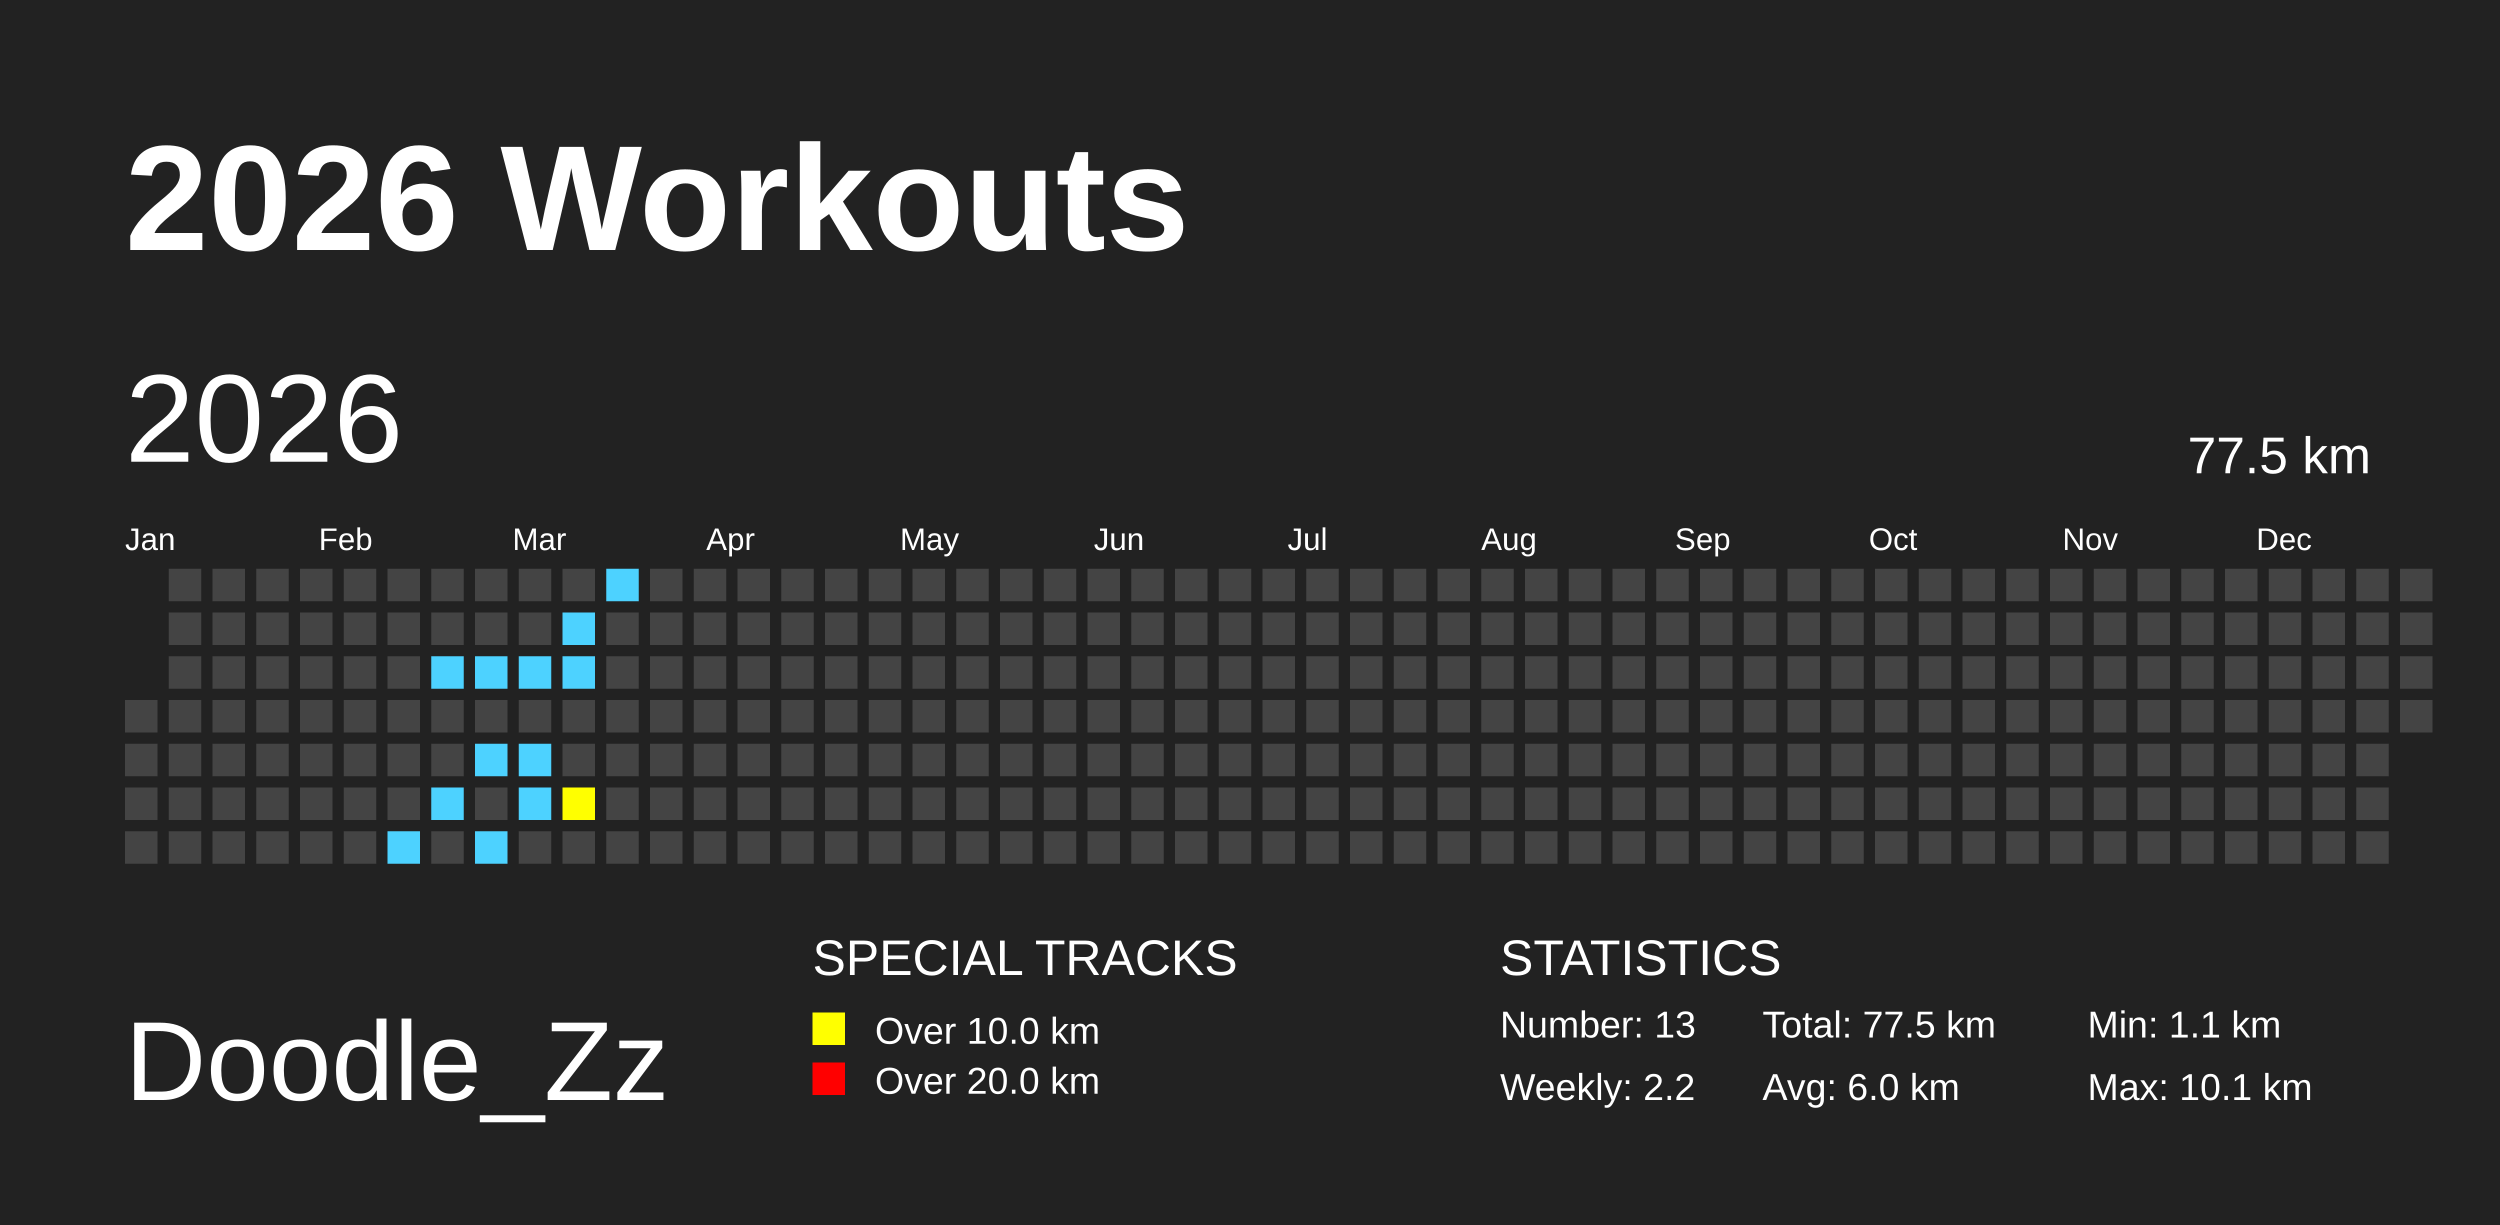
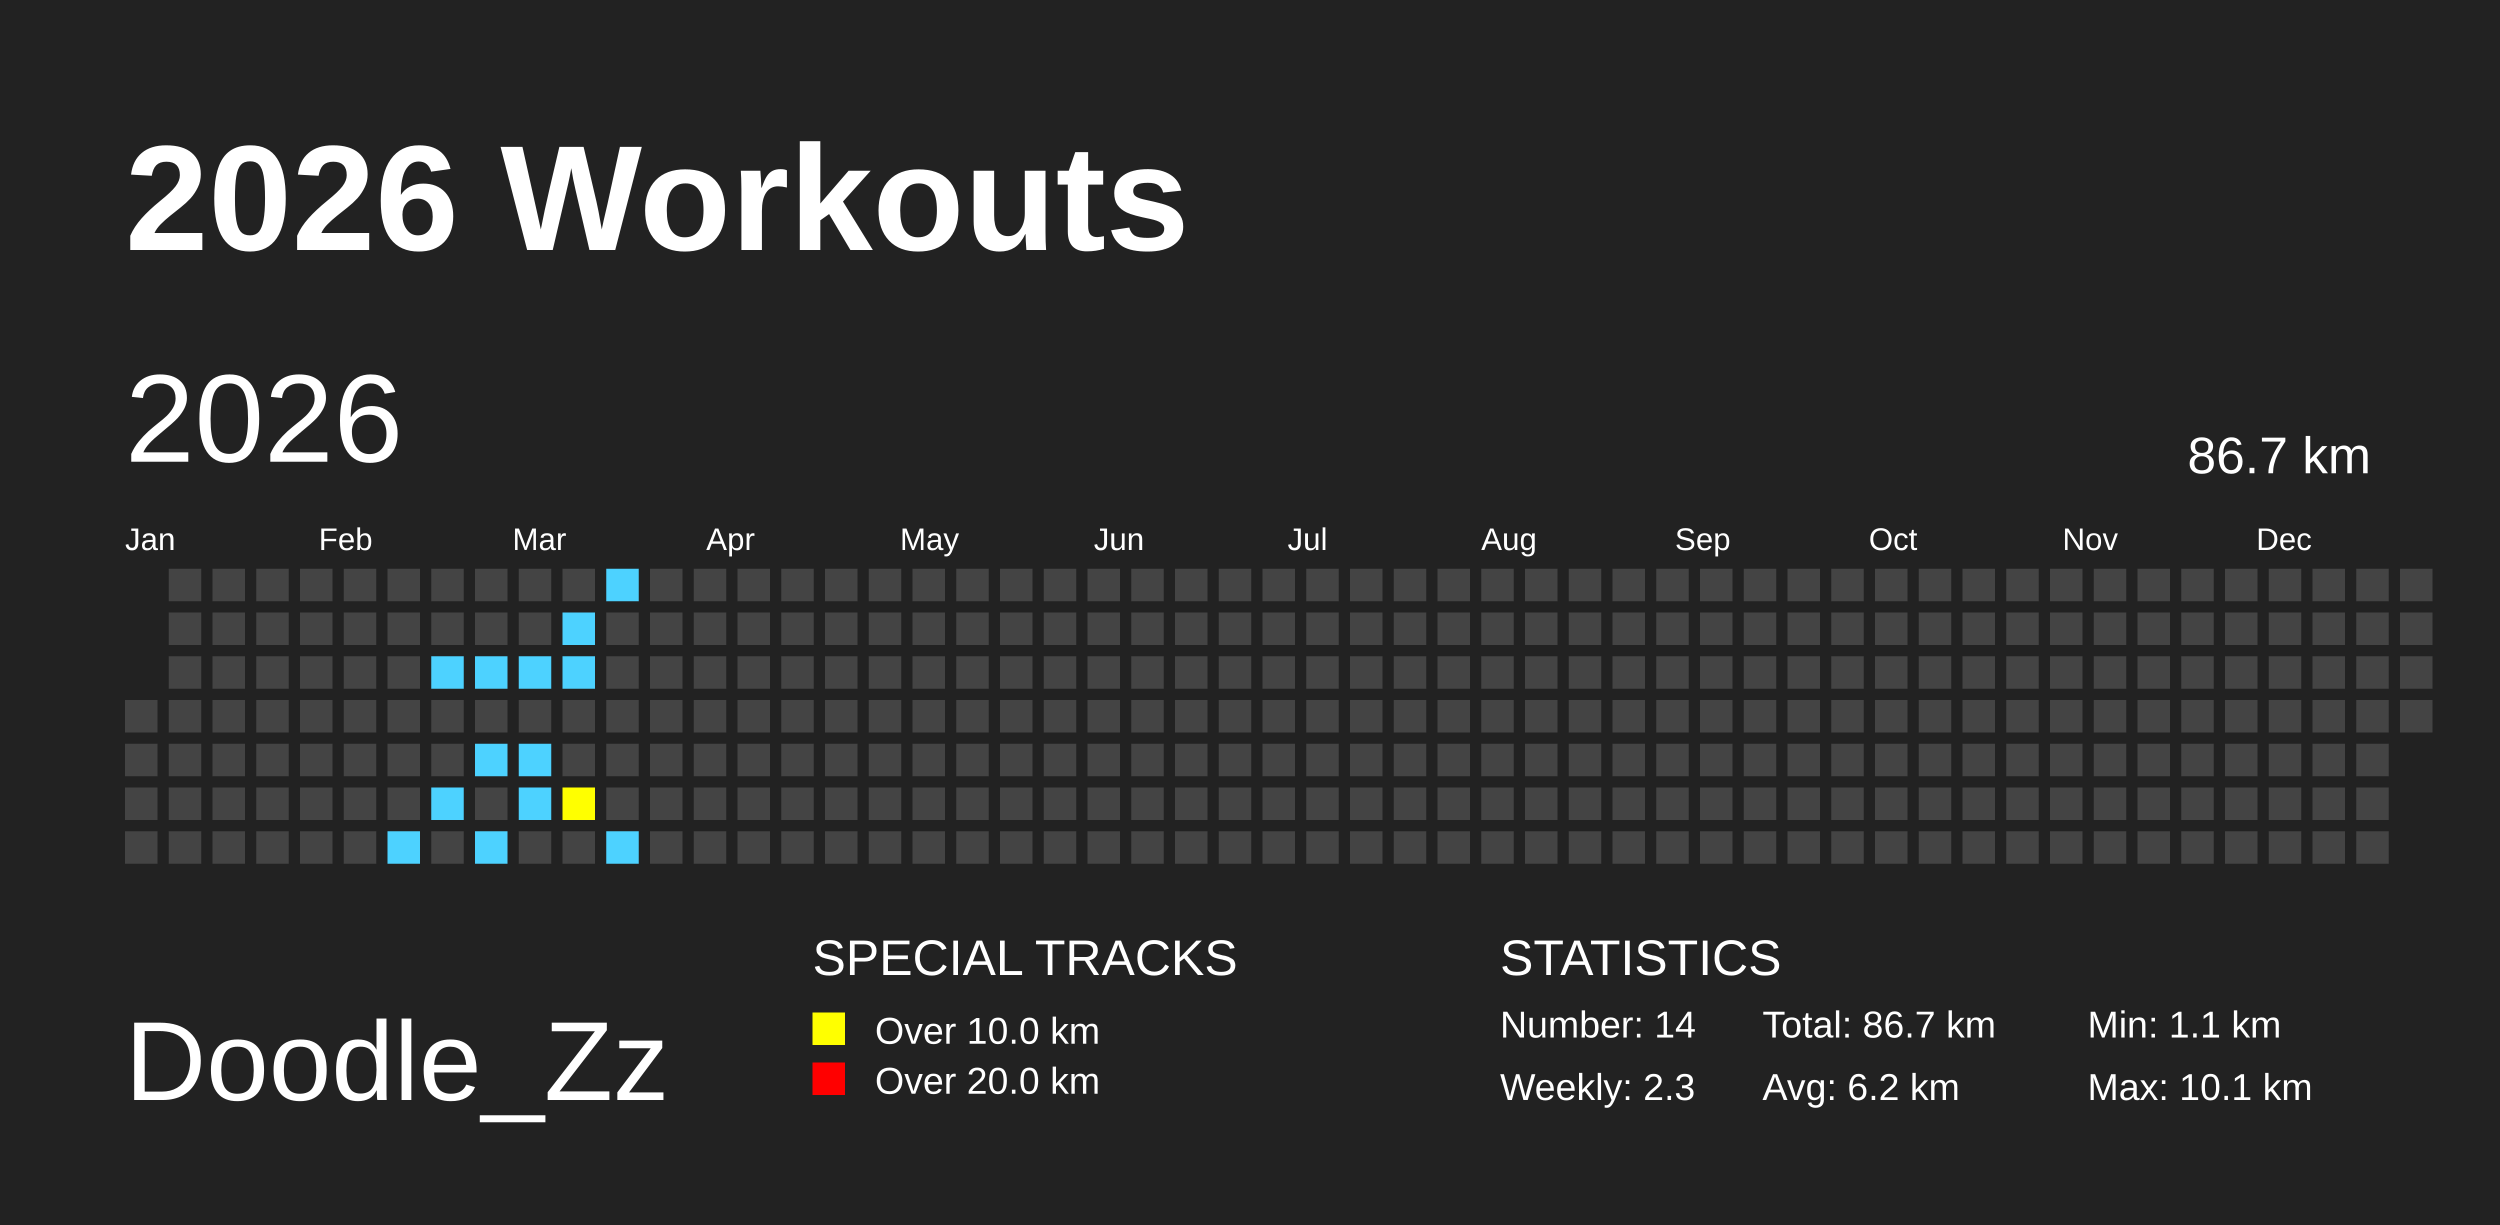
<svg xmlns="http://www.w3.org/2000/svg" baseProfile="full" height="98mm" version="1.1" viewBox="0,0,200,98" width="200mm">
  <defs />
  <rect fill="#222222" height="98" width="200" x="0" y="0" />
  <text fill="#FFFFFF" style="font-size:12px; font-family:Arial; font-weight:bold;" x="10" y="20">2026 Workouts</text>
  <text fill="#FFFFFF" style="font-size:9px; font-family:Arial" x="10" y="88">Doodle_Zz</text>
  <text fill="#FFFFFF" style="font-size:4px; font-family:Arial" x="65" y="78">SPECIAL TRACKS</text>
  <rect fill="yellow" height="2.6" width="2.6" x="65" y="81" />
  <text fill="#FFFFFF" style="font-size:3px; font-family:Arial" x="70" y="83.5">Over 10.0 km</text>
  <rect fill="red" height="2.6" width="2.6" x="65" y="85" />
  <text fill="#FFFFFF" style="font-size:3px; font-family:Arial" x="70" y="87.5">Over 20.0 km</text>
  <text fill="#FFFFFF" style="font-size:4px; font-family:Arial" x="120" y="78">STATISTICS</text>
-   <text fill="#FFFFFF" style="font-size:3px; font-family:Arial" x="120" y="83">Number: 13</text>
-   <text fill="#FFFFFF" style="font-size:3px; font-family:Arial" x="120" y="88">Weekly: 2.2</text>
-   <text fill="#FFFFFF" style="font-size:3px; font-family:Arial" x="141" y="83">Total: 77.5 km</text>
-   <text fill="#FFFFFF" style="font-size:3px; font-family:Arial" x="141" y="88">Avg: 6.0 km</text>
+   <text fill="#FFFFFF" style="font-size:3px; font-family:Arial" x="120" y="83">Number: 14</text>
+   <text fill="#FFFFFF" style="font-size:3px; font-family:Arial" x="120" y="88">Weekly: 2.3</text>
+   <text fill="#FFFFFF" style="font-size:3px; font-family:Arial" x="141" y="83">Total: 86.7 km</text>
+   <text fill="#FFFFFF" style="font-size:3px; font-family:Arial" x="141" y="88">Avg: 6.2 km</text>
  <text fill="#FFFFFF" style="font-size:3px; font-family:Arial" x="167" y="83">Min: 1.1 km</text>
  <text fill="#FFFFFF" style="font-size:3px; font-family:Arial" x="167" y="88">Max: 10.1 km</text>
  <text dominant-baseline="hanging" fill="#FFFFFF" style="font-size:10.0px; font-family:Arial;" x="10" y="30">2026</text>
-   <text dominant-baseline="hanging" fill="#FFFFFF" style="font-size:4.125px; font-family:Arial;" x="175" y="35">77.5 km</text>
+   <text dominant-baseline="hanging" fill="#FFFFFF" style="font-size:4.125px; font-family:Arial;" x="175" y="35">86.7 km</text>
  <text fill="#FFFFFF" style="font-size:2.5px; font-family:Arial" x="10.0" y="44">Jan</text>
  <text fill="#FFFFFF" style="font-size:2.5px; font-family:Arial" x="25.5" y="44">Feb</text>
  <text fill="#FFFFFF" style="font-size:2.5px; font-family:Arial" x="41.0" y="44">Mar</text>
  <text fill="#FFFFFF" style="font-size:2.5px; font-family:Arial" x="56.5" y="44">Apr</text>
  <text fill="#FFFFFF" style="font-size:2.5px; font-family:Arial" x="72.0" y="44">May</text>
  <text fill="#FFFFFF" style="font-size:2.5px; font-family:Arial" x="87.5" y="44">Jun</text>
  <text fill="#FFFFFF" style="font-size:2.5px; font-family:Arial" x="103.0" y="44">Jul</text>
  <text fill="#FFFFFF" style="font-size:2.5px; font-family:Arial" x="118.5" y="44">Aug</text>
  <text fill="#FFFFFF" style="font-size:2.5px; font-family:Arial" x="134.0" y="44">Sep</text>
  <text fill="#FFFFFF" style="font-size:2.5px; font-family:Arial" x="149.5" y="44">Oct</text>
  <text fill="#FFFFFF" style="font-size:2.5px; font-family:Arial" x="165.0" y="44">Nov</text>
  <text fill="#FFFFFF" style="font-size:2.5px; font-family:Arial" x="180.5" y="44">Dec</text>
  <rect fill="#444444" height="2.6" width="2.6" x="10.0" y="56.0" />
  <rect fill="#444444" height="2.6" width="2.6" x="10.0" y="59.5" />
  <rect fill="#444444" height="2.6" width="2.6" x="10.0" y="63.0" />
  <rect fill="#444444" height="2.6" width="2.6" x="10.0" y="66.5" />
  <rect fill="#444444" height="2.6" width="2.6" x="13.5" y="45.5" />
  <rect fill="#444444" height="2.6" width="2.6" x="13.5" y="49.0" />
  <rect fill="#444444" height="2.6" width="2.6" x="13.5" y="52.5" />
  <rect fill="#444444" height="2.6" width="2.6" x="13.5" y="56.0" />
  <rect fill="#444444" height="2.6" width="2.6" x="13.5" y="59.5" />
  <rect fill="#444444" height="2.6" width="2.6" x="13.5" y="63.0" />
  <rect fill="#444444" height="2.6" width="2.6" x="13.5" y="66.5" />
  <rect fill="#444444" height="2.6" width="2.6" x="17.0" y="45.5" />
  <rect fill="#444444" height="2.6" width="2.6" x="17.0" y="49.0" />
  <rect fill="#444444" height="2.6" width="2.6" x="17.0" y="52.5" />
  <rect fill="#444444" height="2.6" width="2.6" x="17.0" y="56.0" />
  <rect fill="#444444" height="2.6" width="2.6" x="17.0" y="59.5" />
  <rect fill="#444444" height="2.6" width="2.6" x="17.0" y="63.0" />
  <rect fill="#444444" height="2.6" width="2.6" x="17.0" y="66.5" />
  <rect fill="#444444" height="2.6" width="2.6" x="20.5" y="45.5" />
  <rect fill="#444444" height="2.6" width="2.6" x="20.5" y="49.0" />
  <rect fill="#444444" height="2.6" width="2.6" x="20.5" y="52.5" />
  <rect fill="#444444" height="2.6" width="2.6" x="20.5" y="56.0" />
  <rect fill="#444444" height="2.6" width="2.6" x="20.5" y="59.5" />
  <rect fill="#444444" height="2.6" width="2.6" x="20.5" y="63.0" />
  <rect fill="#444444" height="2.6" width="2.6" x="20.5" y="66.5" />
  <rect fill="#444444" height="2.6" width="2.6" x="24.0" y="45.5" />
  <rect fill="#444444" height="2.6" width="2.6" x="24.0" y="49.0" />
  <rect fill="#444444" height="2.6" width="2.6" x="24.0" y="52.5" />
  <rect fill="#444444" height="2.6" width="2.6" x="24.0" y="56.0" />
  <rect fill="#444444" height="2.6" width="2.6" x="24.0" y="59.5" />
  <rect fill="#444444" height="2.6" width="2.6" x="24.0" y="63.0" />
  <rect fill="#444444" height="2.6" width="2.6" x="24.0" y="66.5" />
  <rect fill="#444444" height="2.6" width="2.6" x="27.5" y="45.5" />
  <rect fill="#444444" height="2.6" width="2.6" x="27.5" y="49.0" />
  <rect fill="#444444" height="2.6" width="2.6" x="27.5" y="52.5" />
  <rect fill="#444444" height="2.6" width="2.6" x="27.5" y="56.0" />
  <rect fill="#444444" height="2.6" width="2.6" x="27.5" y="59.5" />
  <rect fill="#444444" height="2.6" width="2.6" x="27.5" y="63.0" />
  <rect fill="#444444" height="2.6" width="2.6" x="27.5" y="66.5" />
  <rect fill="#444444" height="2.6" width="2.6" x="31.0" y="45.5" />
  <rect fill="#444444" height="2.6" width="2.6" x="31.0" y="49.0" />
  <rect fill="#444444" height="2.6" width="2.6" x="31.0" y="52.5" />
  <rect fill="#444444" height="2.6" width="2.6" x="31.0" y="56.0" />
  <rect fill="#444444" height="2.6" width="2.6" x="31.0" y="59.5" />
  <rect fill="#444444" height="2.6" width="2.6" x="31.0" y="63.0" />
  <rect fill="#4DD2FF" height="2.6" width="2.6" x="31.0" y="66.5" />
  <rect fill="#444444" height="2.6" width="2.6" x="34.5" y="45.5" />
  <rect fill="#444444" height="2.6" width="2.6" x="34.5" y="49.0" />
  <rect fill="#4DD2FF" height="2.6" width="2.6" x="34.5" y="52.5" />
  <rect fill="#444444" height="2.6" width="2.6" x="34.5" y="56.0" />
  <rect fill="#444444" height="2.6" width="2.6" x="34.5" y="59.5" />
  <rect fill="#4DD2FF" height="2.6" width="2.6" x="34.5" y="63.0" />
  <rect fill="#444444" height="2.6" width="2.6" x="34.5" y="66.5" />
  <rect fill="#444444" height="2.6" width="2.6" x="38.0" y="45.5" />
  <rect fill="#444444" height="2.6" width="2.6" x="38.0" y="49.0" />
  <rect fill="#4DD2FF" height="2.6" width="2.6" x="38.0" y="52.5" />
  <rect fill="#444444" height="2.6" width="2.6" x="38.0" y="56.0" />
  <rect fill="#4DD2FF" height="2.6" width="2.6" x="38.0" y="59.5" />
  <rect fill="#444444" height="2.6" width="2.6" x="38.0" y="63.0" />
  <rect fill="#4DD2FF" height="2.6" width="2.6" x="38.0" y="66.5" />
  <rect fill="#444444" height="2.6" width="2.6" x="41.5" y="45.5" />
  <rect fill="#444444" height="2.6" width="2.6" x="41.5" y="49.0" />
  <rect fill="#4DD2FF" height="2.6" width="2.6" x="41.5" y="52.5" />
  <rect fill="#444444" height="2.6" width="2.6" x="41.5" y="56.0" />
  <rect fill="#4DD2FF" height="2.6" width="2.6" x="41.5" y="59.5" />
  <rect fill="#4DD2FF" height="2.6" width="2.6" x="41.5" y="63.0" />
  <rect fill="#444444" height="2.6" width="2.6" x="41.5" y="66.5" />
  <rect fill="#444444" height="2.6" width="2.6" x="45.0" y="45.5" />
  <rect fill="#4DD2FF" height="2.6" width="2.6" x="45.0" y="49.0" />
  <rect fill="#4DD2FF" height="2.6" width="2.6" x="45.0" y="52.5" />
  <rect fill="#444444" height="2.6" width="2.6" x="45.0" y="56.0" />
  <rect fill="#444444" height="2.6" width="2.6" x="45.0" y="59.5" />
  <rect fill="yellow" height="2.6" width="2.6" x="45.0" y="63.0" />
  <rect fill="#444444" height="2.6" width="2.6" x="45.0" y="66.5" />
  <rect fill="#4DD2FF" height="2.6" width="2.6" x="48.5" y="45.5" />
  <rect fill="#444444" height="2.6" width="2.6" x="48.5" y="49.0" />
  <rect fill="#444444" height="2.6" width="2.6" x="48.5" y="52.5" />
  <rect fill="#444444" height="2.6" width="2.6" x="48.5" y="56.0" />
  <rect fill="#444444" height="2.6" width="2.6" x="48.5" y="59.5" />
  <rect fill="#444444" height="2.6" width="2.6" x="48.5" y="63.0" />
-   <rect fill="#444444" height="2.6" width="2.6" x="48.5" y="66.5" />
+   <rect fill="#4DD2FF" height="2.6" width="2.6" x="48.5" y="66.5" />
  <rect fill="#444444" height="2.6" width="2.6" x="52.0" y="45.5" />
  <rect fill="#444444" height="2.6" width="2.6" x="52.0" y="49.0" />
  <rect fill="#444444" height="2.6" width="2.6" x="52.0" y="52.5" />
  <rect fill="#444444" height="2.6" width="2.6" x="52.0" y="56.0" />
  <rect fill="#444444" height="2.6" width="2.6" x="52.0" y="59.5" />
  <rect fill="#444444" height="2.6" width="2.6" x="52.0" y="63.0" />
  <rect fill="#444444" height="2.6" width="2.6" x="52.0" y="66.5" />
  <rect fill="#444444" height="2.6" width="2.6" x="55.5" y="45.5" />
  <rect fill="#444444" height="2.6" width="2.6" x="55.5" y="49.0" />
  <rect fill="#444444" height="2.6" width="2.6" x="55.5" y="52.5" />
  <rect fill="#444444" height="2.6" width="2.6" x="55.5" y="56.0" />
  <rect fill="#444444" height="2.6" width="2.6" x="55.5" y="59.5" />
  <rect fill="#444444" height="2.6" width="2.6" x="55.5" y="63.0" />
  <rect fill="#444444" height="2.6" width="2.6" x="55.5" y="66.5" />
  <rect fill="#444444" height="2.6" width="2.6" x="59.0" y="45.5" />
  <rect fill="#444444" height="2.6" width="2.6" x="59.0" y="49.0" />
  <rect fill="#444444" height="2.6" width="2.6" x="59.0" y="52.5" />
  <rect fill="#444444" height="2.6" width="2.6" x="59.0" y="56.0" />
  <rect fill="#444444" height="2.6" width="2.6" x="59.0" y="59.5" />
  <rect fill="#444444" height="2.6" width="2.6" x="59.0" y="63.0" />
  <rect fill="#444444" height="2.6" width="2.6" x="59.0" y="66.5" />
  <rect fill="#444444" height="2.6" width="2.6" x="62.5" y="45.5" />
  <rect fill="#444444" height="2.6" width="2.6" x="62.5" y="49.0" />
  <rect fill="#444444" height="2.6" width="2.6" x="62.5" y="52.5" />
  <rect fill="#444444" height="2.6" width="2.6" x="62.5" y="56.0" />
  <rect fill="#444444" height="2.6" width="2.6" x="62.5" y="59.5" />
  <rect fill="#444444" height="2.6" width="2.6" x="62.5" y="63.0" />
  <rect fill="#444444" height="2.6" width="2.6" x="62.5" y="66.5" />
  <rect fill="#444444" height="2.6" width="2.6" x="66.0" y="45.5" />
  <rect fill="#444444" height="2.6" width="2.6" x="66.0" y="49.0" />
  <rect fill="#444444" height="2.6" width="2.6" x="66.0" y="52.5" />
  <rect fill="#444444" height="2.6" width="2.6" x="66.0" y="56.0" />
  <rect fill="#444444" height="2.6" width="2.6" x="66.0" y="59.5" />
  <rect fill="#444444" height="2.6" width="2.6" x="66.0" y="63.0" />
  <rect fill="#444444" height="2.6" width="2.6" x="66.0" y="66.5" />
  <rect fill="#444444" height="2.6" width="2.6" x="69.5" y="45.5" />
  <rect fill="#444444" height="2.6" width="2.6" x="69.5" y="49.0" />
  <rect fill="#444444" height="2.6" width="2.6" x="69.5" y="52.5" />
  <rect fill="#444444" height="2.6" width="2.6" x="69.5" y="56.0" />
  <rect fill="#444444" height="2.6" width="2.6" x="69.5" y="59.5" />
  <rect fill="#444444" height="2.6" width="2.6" x="69.5" y="63.0" />
  <rect fill="#444444" height="2.6" width="2.6" x="69.5" y="66.5" />
  <rect fill="#444444" height="2.6" width="2.6" x="73.0" y="45.5" />
  <rect fill="#444444" height="2.6" width="2.6" x="73.0" y="49.0" />
  <rect fill="#444444" height="2.6" width="2.6" x="73.0" y="52.5" />
  <rect fill="#444444" height="2.6" width="2.6" x="73.0" y="56.0" />
  <rect fill="#444444" height="2.6" width="2.6" x="73.0" y="59.5" />
  <rect fill="#444444" height="2.6" width="2.6" x="73.0" y="63.0" />
  <rect fill="#444444" height="2.6" width="2.6" x="73.0" y="66.5" />
  <rect fill="#444444" height="2.6" width="2.6" x="76.5" y="45.5" />
  <rect fill="#444444" height="2.6" width="2.6" x="76.5" y="49.0" />
  <rect fill="#444444" height="2.6" width="2.6" x="76.5" y="52.5" />
  <rect fill="#444444" height="2.6" width="2.6" x="76.5" y="56.0" />
  <rect fill="#444444" height="2.6" width="2.6" x="76.5" y="59.5" />
  <rect fill="#444444" height="2.6" width="2.6" x="76.5" y="63.0" />
  <rect fill="#444444" height="2.6" width="2.6" x="76.5" y="66.5" />
  <rect fill="#444444" height="2.6" width="2.6" x="80.0" y="45.5" />
  <rect fill="#444444" height="2.6" width="2.6" x="80.0" y="49.0" />
  <rect fill="#444444" height="2.6" width="2.6" x="80.0" y="52.5" />
  <rect fill="#444444" height="2.6" width="2.6" x="80.0" y="56.0" />
  <rect fill="#444444" height="2.6" width="2.6" x="80.0" y="59.5" />
  <rect fill="#444444" height="2.6" width="2.6" x="80.0" y="63.0" />
  <rect fill="#444444" height="2.6" width="2.6" x="80.0" y="66.5" />
  <rect fill="#444444" height="2.6" width="2.6" x="83.5" y="45.5" />
  <rect fill="#444444" height="2.6" width="2.6" x="83.5" y="49.0" />
  <rect fill="#444444" height="2.6" width="2.6" x="83.5" y="52.5" />
  <rect fill="#444444" height="2.6" width="2.6" x="83.5" y="56.0" />
  <rect fill="#444444" height="2.6" width="2.6" x="83.5" y="59.5" />
  <rect fill="#444444" height="2.6" width="2.6" x="83.5" y="63.0" />
  <rect fill="#444444" height="2.6" width="2.6" x="83.5" y="66.5" />
  <rect fill="#444444" height="2.6" width="2.6" x="87.0" y="45.5" />
  <rect fill="#444444" height="2.6" width="2.6" x="87.0" y="49.0" />
  <rect fill="#444444" height="2.6" width="2.6" x="87.0" y="52.5" />
  <rect fill="#444444" height="2.6" width="2.6" x="87.0" y="56.0" />
  <rect fill="#444444" height="2.6" width="2.6" x="87.0" y="59.5" />
  <rect fill="#444444" height="2.6" width="2.6" x="87.0" y="63.0" />
  <rect fill="#444444" height="2.6" width="2.6" x="87.0" y="66.5" />
  <rect fill="#444444" height="2.6" width="2.6" x="90.5" y="45.5" />
  <rect fill="#444444" height="2.6" width="2.6" x="90.5" y="49.0" />
  <rect fill="#444444" height="2.6" width="2.6" x="90.5" y="52.5" />
  <rect fill="#444444" height="2.6" width="2.6" x="90.5" y="56.0" />
  <rect fill="#444444" height="2.6" width="2.6" x="90.5" y="59.5" />
  <rect fill="#444444" height="2.6" width="2.6" x="90.5" y="63.0" />
  <rect fill="#444444" height="2.6" width="2.6" x="90.5" y="66.5" />
  <rect fill="#444444" height="2.6" width="2.6" x="94.0" y="45.5" />
  <rect fill="#444444" height="2.6" width="2.6" x="94.0" y="49.0" />
  <rect fill="#444444" height="2.6" width="2.6" x="94.0" y="52.5" />
  <rect fill="#444444" height="2.6" width="2.6" x="94.0" y="56.0" />
  <rect fill="#444444" height="2.6" width="2.6" x="94.0" y="59.5" />
  <rect fill="#444444" height="2.6" width="2.6" x="94.0" y="63.0" />
  <rect fill="#444444" height="2.6" width="2.6" x="94.0" y="66.5" />
  <rect fill="#444444" height="2.6" width="2.6" x="97.5" y="45.5" />
  <rect fill="#444444" height="2.6" width="2.6" x="97.5" y="49.0" />
  <rect fill="#444444" height="2.6" width="2.6" x="97.5" y="52.5" />
  <rect fill="#444444" height="2.6" width="2.6" x="97.5" y="56.0" />
  <rect fill="#444444" height="2.6" width="2.6" x="97.5" y="59.5" />
  <rect fill="#444444" height="2.6" width="2.6" x="97.5" y="63.0" />
  <rect fill="#444444" height="2.6" width="2.6" x="97.5" y="66.5" />
  <rect fill="#444444" height="2.6" width="2.6" x="101.0" y="45.5" />
  <rect fill="#444444" height="2.6" width="2.6" x="101.0" y="49.0" />
  <rect fill="#444444" height="2.6" width="2.6" x="101.0" y="52.5" />
  <rect fill="#444444" height="2.6" width="2.6" x="101.0" y="56.0" />
  <rect fill="#444444" height="2.6" width="2.6" x="101.0" y="59.5" />
  <rect fill="#444444" height="2.6" width="2.6" x="101.0" y="63.0" />
  <rect fill="#444444" height="2.6" width="2.6" x="101.0" y="66.5" />
  <rect fill="#444444" height="2.6" width="2.6" x="104.5" y="45.5" />
  <rect fill="#444444" height="2.6" width="2.6" x="104.5" y="49.0" />
  <rect fill="#444444" height="2.6" width="2.6" x="104.5" y="52.5" />
  <rect fill="#444444" height="2.6" width="2.6" x="104.5" y="56.0" />
  <rect fill="#444444" height="2.6" width="2.6" x="104.5" y="59.5" />
  <rect fill="#444444" height="2.6" width="2.6" x="104.5" y="63.0" />
  <rect fill="#444444" height="2.6" width="2.6" x="104.5" y="66.5" />
  <rect fill="#444444" height="2.6" width="2.6" x="108.0" y="45.5" />
  <rect fill="#444444" height="2.6" width="2.6" x="108.0" y="49.0" />
  <rect fill="#444444" height="2.6" width="2.6" x="108.0" y="52.5" />
  <rect fill="#444444" height="2.6" width="2.6" x="108.0" y="56.0" />
  <rect fill="#444444" height="2.6" width="2.6" x="108.0" y="59.5" />
  <rect fill="#444444" height="2.6" width="2.6" x="108.0" y="63.0" />
  <rect fill="#444444" height="2.6" width="2.6" x="108.0" y="66.5" />
  <rect fill="#444444" height="2.6" width="2.6" x="111.5" y="45.5" />
  <rect fill="#444444" height="2.6" width="2.6" x="111.5" y="49.0" />
  <rect fill="#444444" height="2.6" width="2.6" x="111.5" y="52.5" />
  <rect fill="#444444" height="2.6" width="2.6" x="111.5" y="56.0" />
  <rect fill="#444444" height="2.6" width="2.6" x="111.5" y="59.5" />
  <rect fill="#444444" height="2.6" width="2.6" x="111.5" y="63.0" />
  <rect fill="#444444" height="2.6" width="2.6" x="111.5" y="66.5" />
  <rect fill="#444444" height="2.6" width="2.6" x="115.0" y="45.5" />
  <rect fill="#444444" height="2.6" width="2.6" x="115.0" y="49.0" />
  <rect fill="#444444" height="2.6" width="2.6" x="115.0" y="52.5" />
  <rect fill="#444444" height="2.6" width="2.6" x="115.0" y="56.0" />
  <rect fill="#444444" height="2.6" width="2.6" x="115.0" y="59.5" />
  <rect fill="#444444" height="2.6" width="2.6" x="115.0" y="63.0" />
  <rect fill="#444444" height="2.6" width="2.6" x="115.0" y="66.5" />
  <rect fill="#444444" height="2.6" width="2.6" x="118.5" y="45.5" />
  <rect fill="#444444" height="2.6" width="2.6" x="118.5" y="49.0" />
  <rect fill="#444444" height="2.6" width="2.6" x="118.5" y="52.5" />
  <rect fill="#444444" height="2.6" width="2.6" x="118.5" y="56.0" />
  <rect fill="#444444" height="2.6" width="2.6" x="118.5" y="59.5" />
  <rect fill="#444444" height="2.6" width="2.6" x="118.5" y="63.0" />
  <rect fill="#444444" height="2.6" width="2.6" x="118.5" y="66.5" />
  <rect fill="#444444" height="2.6" width="2.6" x="122.0" y="45.5" />
  <rect fill="#444444" height="2.6" width="2.6" x="122.0" y="49.0" />
  <rect fill="#444444" height="2.6" width="2.6" x="122.0" y="52.5" />
  <rect fill="#444444" height="2.6" width="2.6" x="122.0" y="56.0" />
  <rect fill="#444444" height="2.6" width="2.6" x="122.0" y="59.5" />
  <rect fill="#444444" height="2.6" width="2.6" x="122.0" y="63.0" />
  <rect fill="#444444" height="2.6" width="2.6" x="122.0" y="66.5" />
  <rect fill="#444444" height="2.6" width="2.6" x="125.5" y="45.5" />
  <rect fill="#444444" height="2.6" width="2.6" x="125.5" y="49.0" />
  <rect fill="#444444" height="2.6" width="2.6" x="125.5" y="52.5" />
  <rect fill="#444444" height="2.6" width="2.6" x="125.5" y="56.0" />
  <rect fill="#444444" height="2.6" width="2.6" x="125.5" y="59.5" />
  <rect fill="#444444" height="2.6" width="2.6" x="125.5" y="63.0" />
  <rect fill="#444444" height="2.6" width="2.6" x="125.5" y="66.5" />
  <rect fill="#444444" height="2.6" width="2.6" x="129.0" y="45.5" />
  <rect fill="#444444" height="2.6" width="2.6" x="129.0" y="49.0" />
  <rect fill="#444444" height="2.6" width="2.6" x="129.0" y="52.5" />
  <rect fill="#444444" height="2.6" width="2.6" x="129.0" y="56.0" />
  <rect fill="#444444" height="2.6" width="2.6" x="129.0" y="59.5" />
  <rect fill="#444444" height="2.6" width="2.6" x="129.0" y="63.0" />
  <rect fill="#444444" height="2.6" width="2.6" x="129.0" y="66.5" />
  <rect fill="#444444" height="2.6" width="2.6" x="132.5" y="45.5" />
  <rect fill="#444444" height="2.6" width="2.6" x="132.5" y="49.0" />
  <rect fill="#444444" height="2.6" width="2.6" x="132.5" y="52.5" />
  <rect fill="#444444" height="2.6" width="2.6" x="132.5" y="56.0" />
  <rect fill="#444444" height="2.6" width="2.6" x="132.5" y="59.5" />
  <rect fill="#444444" height="2.6" width="2.6" x="132.5" y="63.0" />
  <rect fill="#444444" height="2.6" width="2.6" x="132.5" y="66.5" />
  <rect fill="#444444" height="2.6" width="2.6" x="136.0" y="45.5" />
  <rect fill="#444444" height="2.6" width="2.6" x="136.0" y="49.0" />
  <rect fill="#444444" height="2.6" width="2.6" x="136.0" y="52.5" />
  <rect fill="#444444" height="2.6" width="2.6" x="136.0" y="56.0" />
  <rect fill="#444444" height="2.6" width="2.6" x="136.0" y="59.5" />
  <rect fill="#444444" height="2.6" width="2.6" x="136.0" y="63.0" />
  <rect fill="#444444" height="2.6" width="2.6" x="136.0" y="66.5" />
  <rect fill="#444444" height="2.6" width="2.6" x="139.5" y="45.5" />
  <rect fill="#444444" height="2.6" width="2.6" x="139.5" y="49.0" />
  <rect fill="#444444" height="2.6" width="2.6" x="139.5" y="52.5" />
  <rect fill="#444444" height="2.6" width="2.6" x="139.5" y="56.0" />
  <rect fill="#444444" height="2.6" width="2.6" x="139.5" y="59.5" />
  <rect fill="#444444" height="2.6" width="2.6" x="139.5" y="63.0" />
  <rect fill="#444444" height="2.6" width="2.6" x="139.5" y="66.5" />
  <rect fill="#444444" height="2.6" width="2.6" x="143.0" y="45.5" />
  <rect fill="#444444" height="2.6" width="2.6" x="143.0" y="49.0" />
  <rect fill="#444444" height="2.6" width="2.6" x="143.0" y="52.5" />
  <rect fill="#444444" height="2.6" width="2.6" x="143.0" y="56.0" />
  <rect fill="#444444" height="2.6" width="2.6" x="143.0" y="59.5" />
  <rect fill="#444444" height="2.6" width="2.6" x="143.0" y="63.0" />
  <rect fill="#444444" height="2.6" width="2.6" x="143.0" y="66.5" />
  <rect fill="#444444" height="2.6" width="2.6" x="146.5" y="45.5" />
  <rect fill="#444444" height="2.6" width="2.6" x="146.5" y="49.0" />
  <rect fill="#444444" height="2.6" width="2.6" x="146.5" y="52.5" />
  <rect fill="#444444" height="2.6" width="2.6" x="146.5" y="56.0" />
  <rect fill="#444444" height="2.6" width="2.6" x="146.5" y="59.5" />
  <rect fill="#444444" height="2.6" width="2.6" x="146.5" y="63.0" />
  <rect fill="#444444" height="2.6" width="2.6" x="146.5" y="66.5" />
  <rect fill="#444444" height="2.6" width="2.6" x="150.0" y="45.5" />
  <rect fill="#444444" height="2.6" width="2.6" x="150.0" y="49.0" />
  <rect fill="#444444" height="2.6" width="2.6" x="150.0" y="52.5" />
  <rect fill="#444444" height="2.6" width="2.6" x="150.0" y="56.0" />
  <rect fill="#444444" height="2.6" width="2.6" x="150.0" y="59.5" />
  <rect fill="#444444" height="2.6" width="2.6" x="150.0" y="63.0" />
  <rect fill="#444444" height="2.6" width="2.6" x="150.0" y="66.5" />
  <rect fill="#444444" height="2.6" width="2.6" x="153.5" y="45.5" />
  <rect fill="#444444" height="2.6" width="2.6" x="153.5" y="49.0" />
  <rect fill="#444444" height="2.6" width="2.6" x="153.5" y="52.5" />
  <rect fill="#444444" height="2.6" width="2.6" x="153.5" y="56.0" />
  <rect fill="#444444" height="2.6" width="2.6" x="153.5" y="59.5" />
  <rect fill="#444444" height="2.6" width="2.6" x="153.5" y="63.0" />
  <rect fill="#444444" height="2.6" width="2.6" x="153.5" y="66.5" />
  <rect fill="#444444" height="2.6" width="2.6" x="157.0" y="45.5" />
  <rect fill="#444444" height="2.6" width="2.6" x="157.0" y="49.0" />
  <rect fill="#444444" height="2.6" width="2.6" x="157.0" y="52.5" />
  <rect fill="#444444" height="2.6" width="2.6" x="157.0" y="56.0" />
  <rect fill="#444444" height="2.6" width="2.6" x="157.0" y="59.5" />
  <rect fill="#444444" height="2.6" width="2.6" x="157.0" y="63.0" />
  <rect fill="#444444" height="2.6" width="2.6" x="157.0" y="66.5" />
  <rect fill="#444444" height="2.6" width="2.6" x="160.5" y="45.5" />
  <rect fill="#444444" height="2.6" width="2.6" x="160.5" y="49.0" />
  <rect fill="#444444" height="2.6" width="2.6" x="160.5" y="52.5" />
  <rect fill="#444444" height="2.6" width="2.6" x="160.5" y="56.0" />
  <rect fill="#444444" height="2.6" width="2.6" x="160.5" y="59.5" />
  <rect fill="#444444" height="2.6" width="2.6" x="160.5" y="63.0" />
  <rect fill="#444444" height="2.6" width="2.6" x="160.5" y="66.5" />
  <rect fill="#444444" height="2.6" width="2.6" x="164.0" y="45.5" />
  <rect fill="#444444" height="2.6" width="2.6" x="164.0" y="49.0" />
  <rect fill="#444444" height="2.6" width="2.6" x="164.0" y="52.5" />
  <rect fill="#444444" height="2.6" width="2.6" x="164.0" y="56.0" />
  <rect fill="#444444" height="2.6" width="2.6" x="164.0" y="59.5" />
  <rect fill="#444444" height="2.6" width="2.6" x="164.0" y="63.0" />
  <rect fill="#444444" height="2.6" width="2.6" x="164.0" y="66.5" />
  <rect fill="#444444" height="2.6" width="2.6" x="167.5" y="45.5" />
  <rect fill="#444444" height="2.6" width="2.6" x="167.5" y="49.0" />
  <rect fill="#444444" height="2.6" width="2.6" x="167.5" y="52.5" />
  <rect fill="#444444" height="2.6" width="2.6" x="167.5" y="56.0" />
  <rect fill="#444444" height="2.6" width="2.6" x="167.5" y="59.5" />
  <rect fill="#444444" height="2.6" width="2.6" x="167.5" y="63.0" />
  <rect fill="#444444" height="2.6" width="2.6" x="167.5" y="66.5" />
  <rect fill="#444444" height="2.6" width="2.6" x="171.0" y="45.5" />
  <rect fill="#444444" height="2.6" width="2.6" x="171.0" y="49.0" />
  <rect fill="#444444" height="2.6" width="2.6" x="171.0" y="52.5" />
  <rect fill="#444444" height="2.6" width="2.6" x="171.0" y="56.0" />
  <rect fill="#444444" height="2.6" width="2.6" x="171.0" y="59.5" />
  <rect fill="#444444" height="2.6" width="2.6" x="171.0" y="63.0" />
  <rect fill="#444444" height="2.6" width="2.6" x="171.0" y="66.5" />
  <rect fill="#444444" height="2.6" width="2.6" x="174.5" y="45.5" />
  <rect fill="#444444" height="2.6" width="2.6" x="174.5" y="49.0" />
  <rect fill="#444444" height="2.6" width="2.6" x="174.5" y="52.5" />
  <rect fill="#444444" height="2.6" width="2.6" x="174.5" y="56.0" />
  <rect fill="#444444" height="2.6" width="2.6" x="174.5" y="59.5" />
  <rect fill="#444444" height="2.6" width="2.6" x="174.5" y="63.0" />
  <rect fill="#444444" height="2.6" width="2.6" x="174.5" y="66.5" />
  <rect fill="#444444" height="2.6" width="2.6" x="178.0" y="45.5" />
  <rect fill="#444444" height="2.6" width="2.6" x="178.0" y="49.0" />
  <rect fill="#444444" height="2.6" width="2.6" x="178.0" y="52.5" />
  <rect fill="#444444" height="2.6" width="2.6" x="178.0" y="56.0" />
  <rect fill="#444444" height="2.6" width="2.6" x="178.0" y="59.5" />
  <rect fill="#444444" height="2.6" width="2.6" x="178.0" y="63.0" />
  <rect fill="#444444" height="2.6" width="2.6" x="178.0" y="66.5" />
  <rect fill="#444444" height="2.6" width="2.6" x="181.5" y="45.5" />
  <rect fill="#444444" height="2.6" width="2.6" x="181.5" y="49.0" />
  <rect fill="#444444" height="2.6" width="2.6" x="181.5" y="52.5" />
  <rect fill="#444444" height="2.6" width="2.6" x="181.5" y="56.0" />
  <rect fill="#444444" height="2.6" width="2.6" x="181.5" y="59.5" />
  <rect fill="#444444" height="2.6" width="2.6" x="181.5" y="63.0" />
  <rect fill="#444444" height="2.6" width="2.6" x="181.5" y="66.5" />
  <rect fill="#444444" height="2.6" width="2.6" x="185.0" y="45.5" />
  <rect fill="#444444" height="2.6" width="2.6" x="185.0" y="49.0" />
  <rect fill="#444444" height="2.6" width="2.6" x="185.0" y="52.5" />
  <rect fill="#444444" height="2.6" width="2.6" x="185.0" y="56.0" />
  <rect fill="#444444" height="2.6" width="2.6" x="185.0" y="59.5" />
  <rect fill="#444444" height="2.6" width="2.6" x="185.0" y="63.0" />
  <rect fill="#444444" height="2.6" width="2.6" x="185.0" y="66.5" />
  <rect fill="#444444" height="2.6" width="2.6" x="188.5" y="45.5" />
  <rect fill="#444444" height="2.6" width="2.6" x="188.5" y="49.0" />
  <rect fill="#444444" height="2.6" width="2.6" x="188.5" y="52.5" />
  <rect fill="#444444" height="2.6" width="2.6" x="188.5" y="56.0" />
  <rect fill="#444444" height="2.6" width="2.6" x="188.5" y="59.5" />
  <rect fill="#444444" height="2.6" width="2.6" x="188.5" y="63.0" />
  <rect fill="#444444" height="2.6" width="2.6" x="188.5" y="66.5" />
  <rect fill="#444444" height="2.6" width="2.6" x="192.0" y="45.5" />
  <rect fill="#444444" height="2.6" width="2.6" x="192.0" y="49.0" />
  <rect fill="#444444" height="2.6" width="2.6" x="192.0" y="52.5" />
  <rect fill="#444444" height="2.6" width="2.6" x="192.0" y="56.0" />
</svg>
